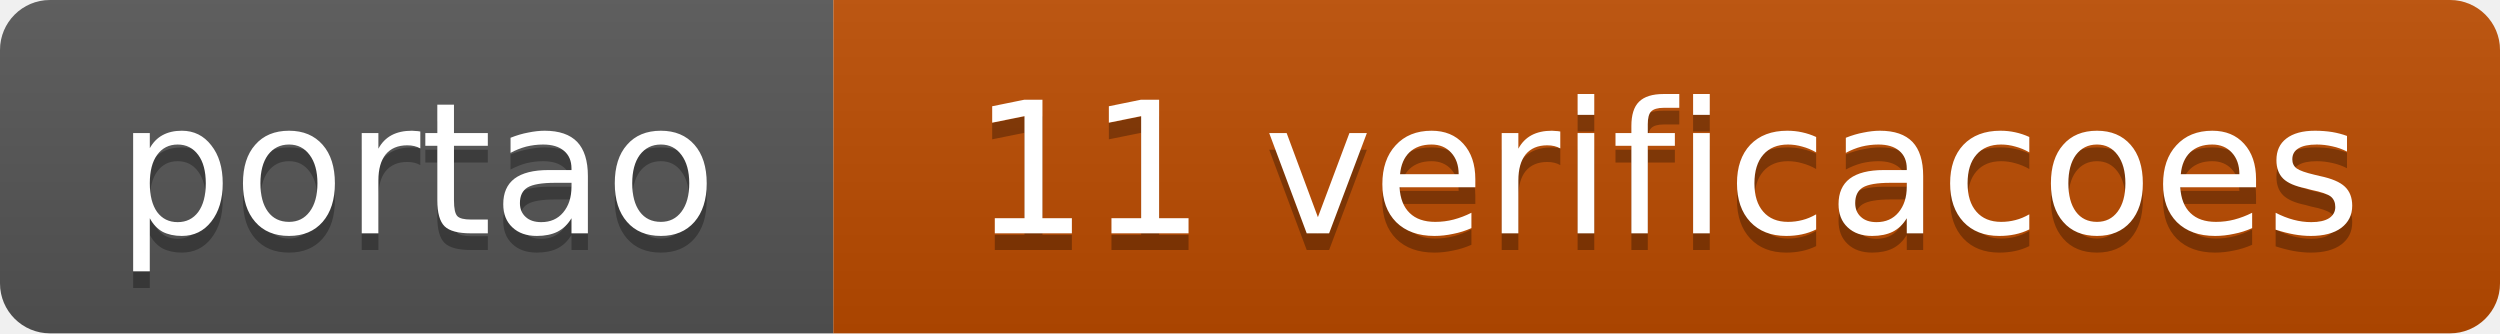
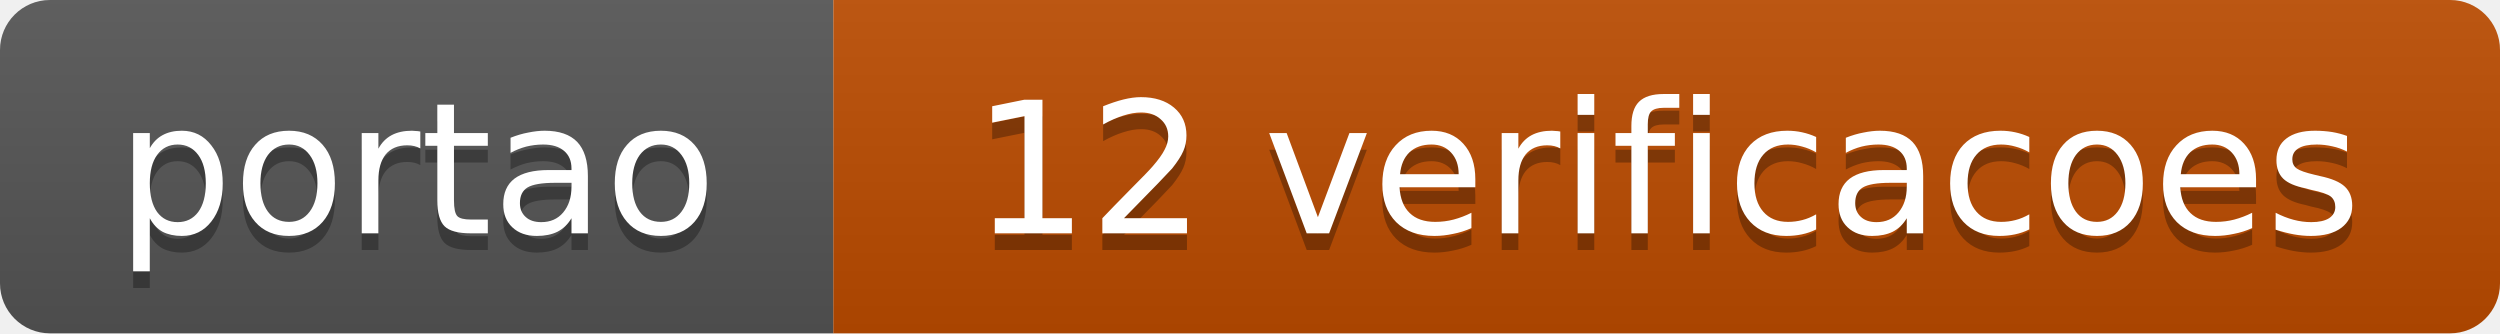
- <svg xmlns="http://www.w3.org/2000/svg" width="150" height="20" role="img" aria-label="portao: 11 verificacoes">
+ <svg xmlns="http://www.w3.org/2000/svg" width="150" height="20" role="img" aria-label="portao: 12 verificacoes">
  <linearGradient id="s" x2="0" y2="100%">
    <stop offset="0" stop-color="#bbb" stop-opacity=".1" />
    <stop offset="1" stop-opacity=".1" />
  </linearGradient>
  <clipPath id="c">
    <rect width="150" height="20" rx="3" fill="#fff" />
  </clipPath>
  <g clip-path="url(#c)">
    <rect width="50" height="20" fill="#555" />
    <rect x="50" width="100" height="20" fill="#bc4c00" />
    <rect width="150" height="20" fill="url(#s)" />
  </g>
  <g fill="#fff" text-anchor="middle" font-family="Verdana,Geneva,DejaVu Sans,sans-serif" font-size="11">
    <text x="25" y="15" fill="#010101" fill-opacity=".3">portao</text>
    <text x="25" y="14">portao</text>
-     <text x="100" y="15" fill="#010101" fill-opacity=".3">11 verificacoes</text>
-     <text x="100" y="14">11 verificacoes</text>
+     <text x="100" y="15" fill="#010101" fill-opacity=".3">12 verificacoes</text>
+     <text x="100" y="14">12 verificacoes</text>
  </g>
</svg>
